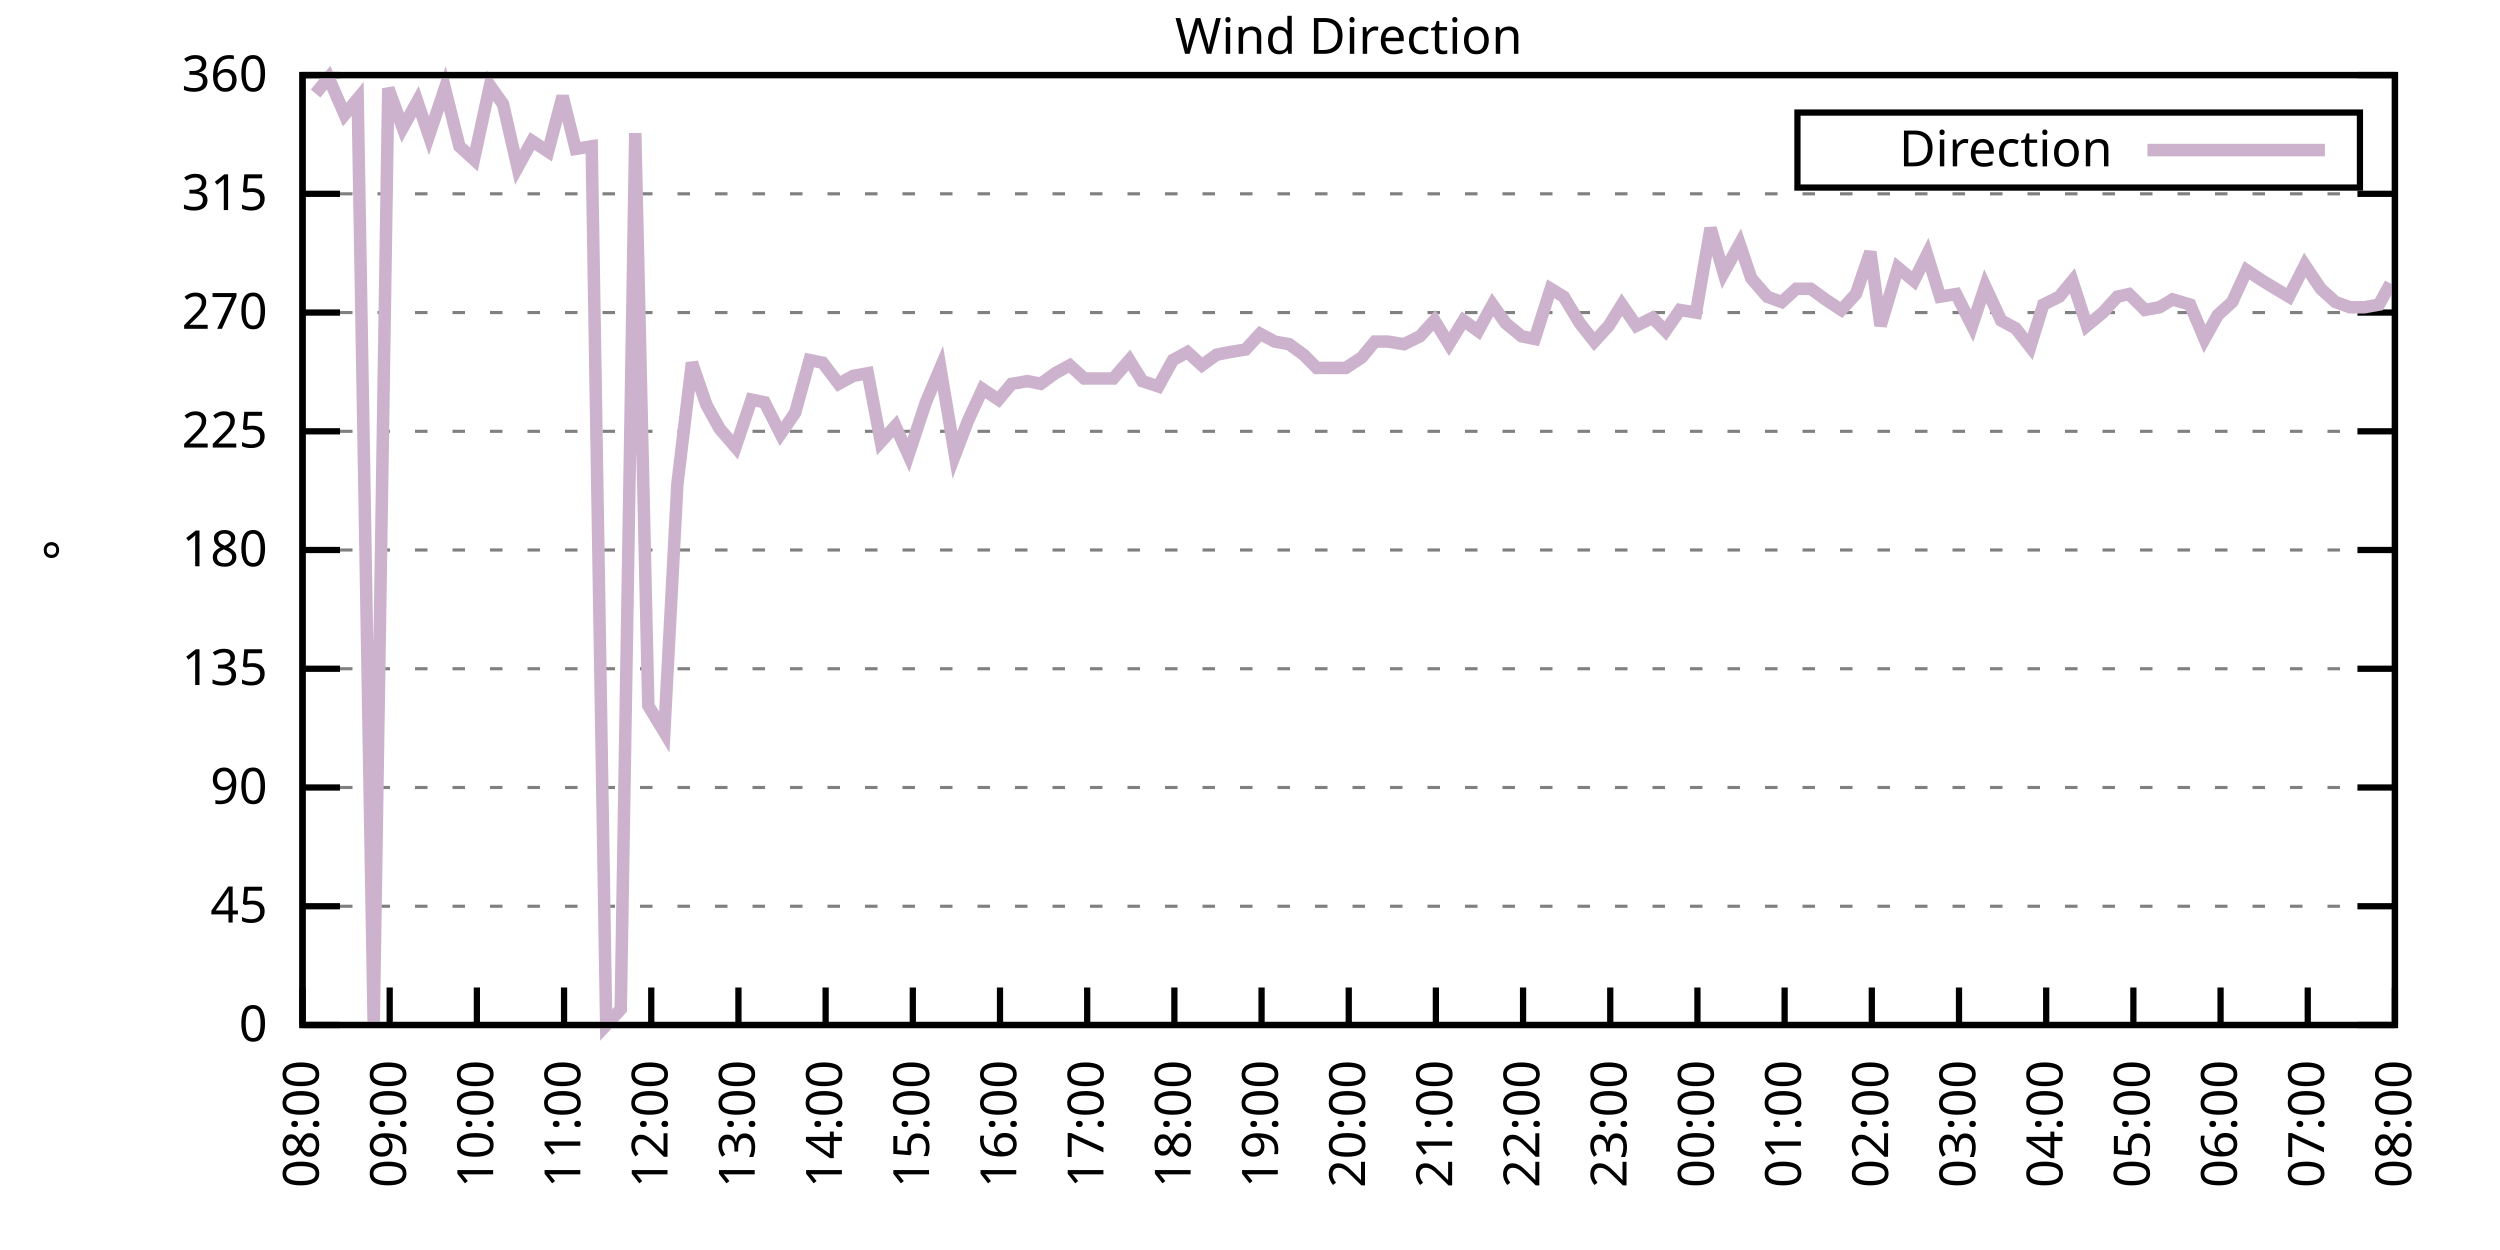
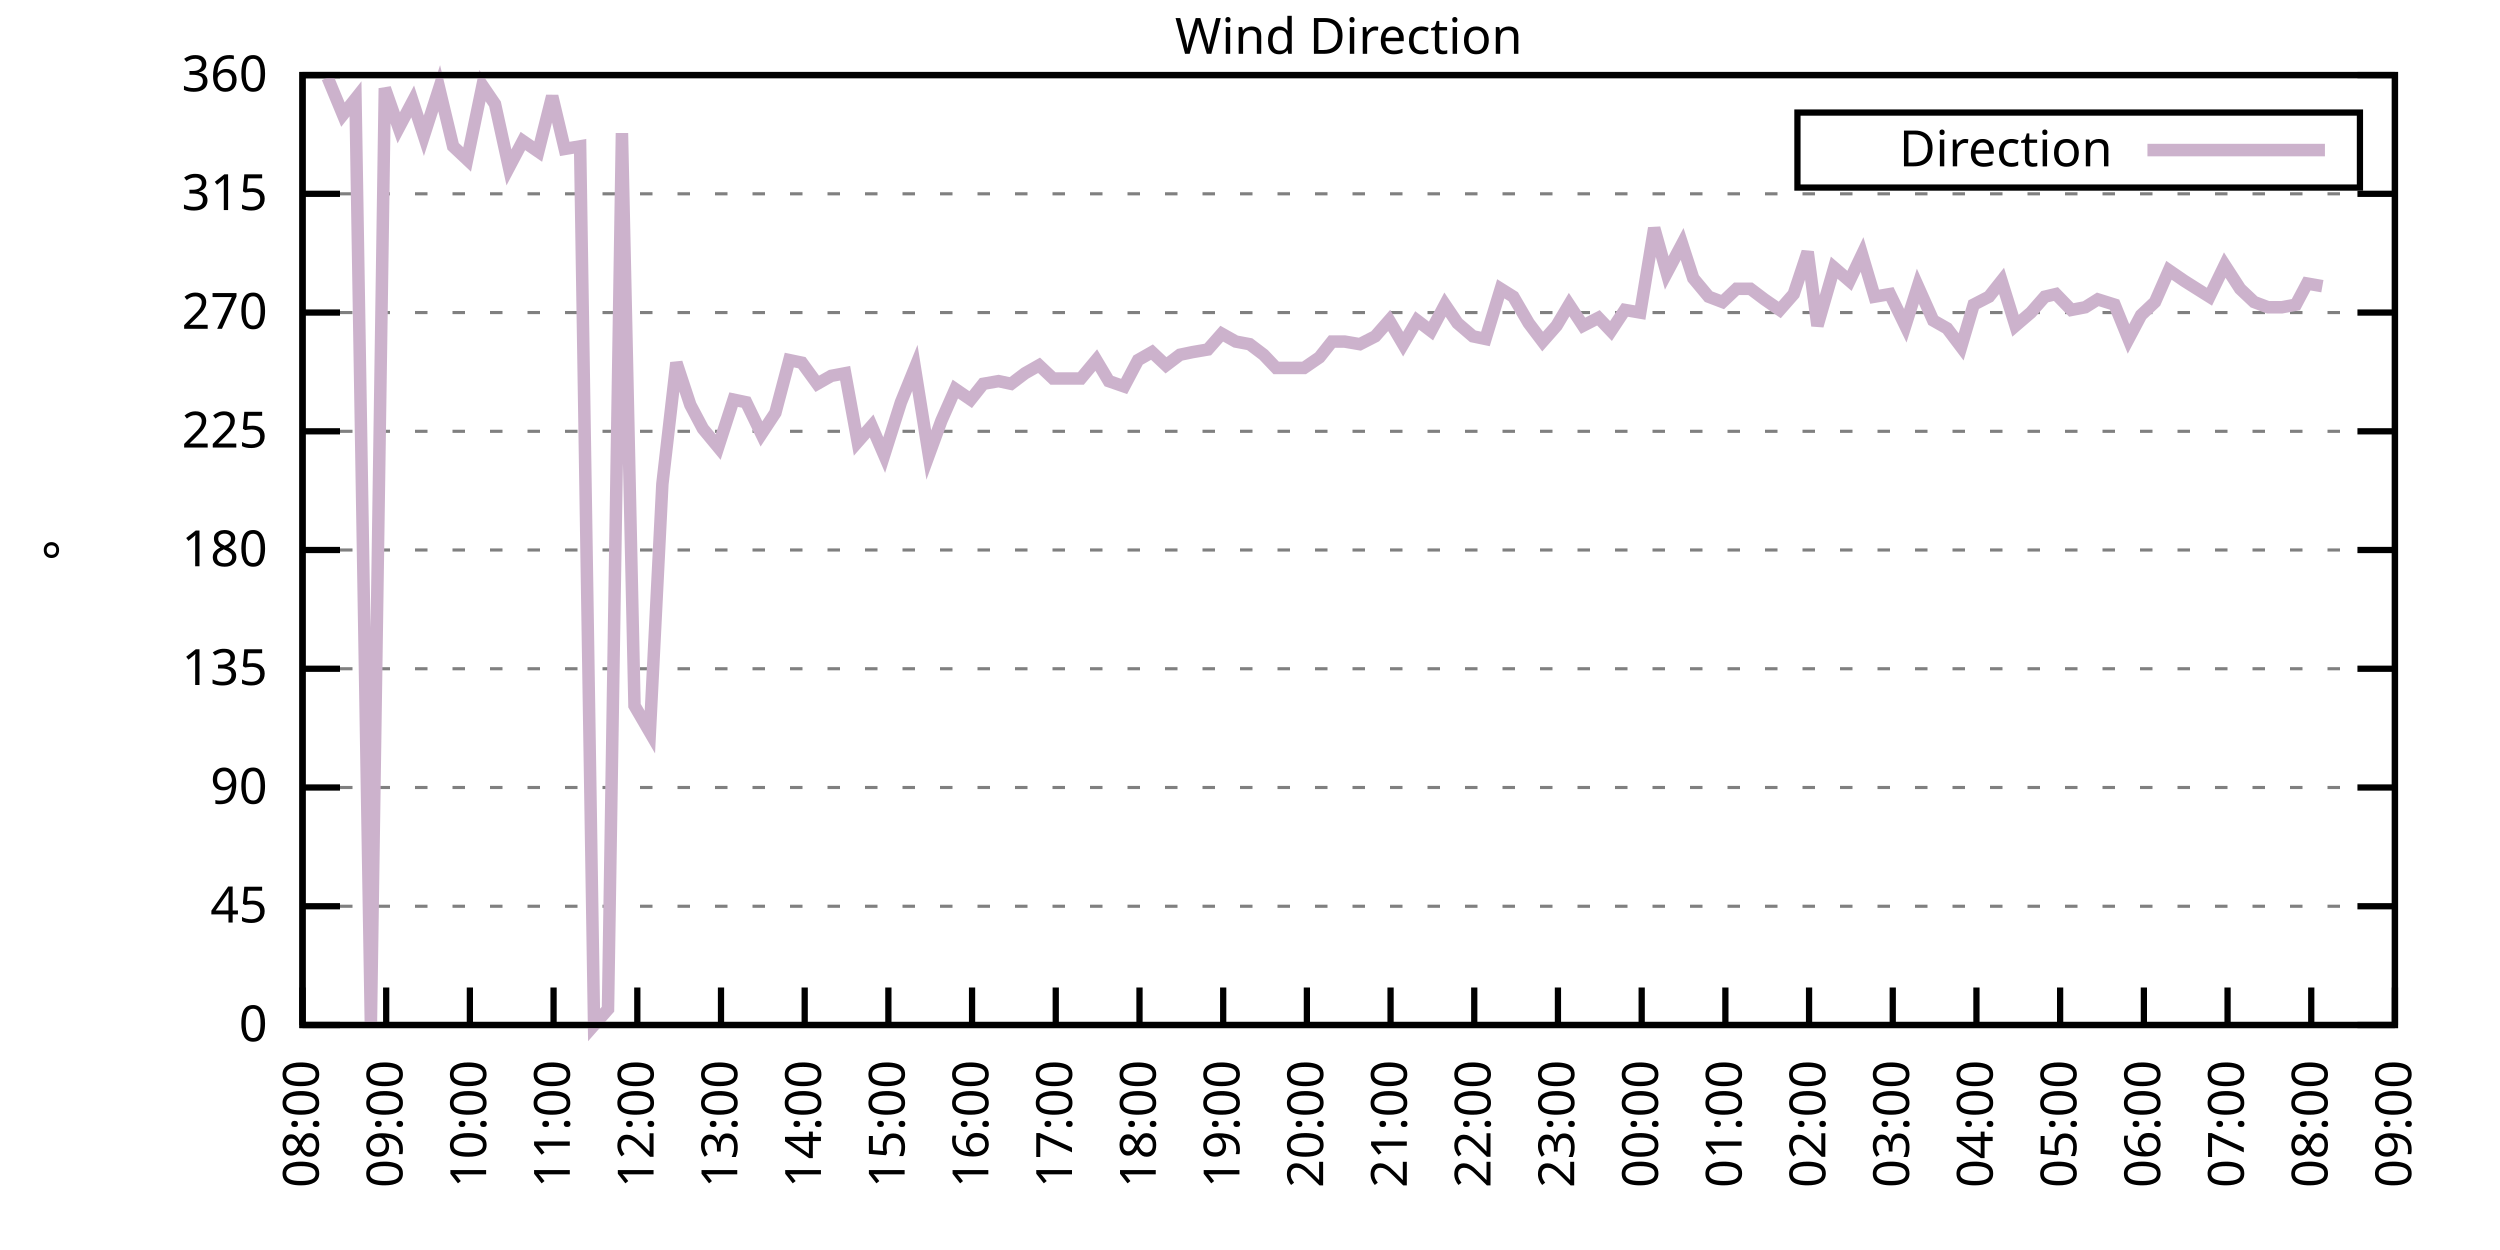
<svg xmlns="http://www.w3.org/2000/svg" xmlns:xlink="http://www.w3.org/1999/xlink" width="400" height="200" viewBox="0 0 400 200">
  <g id="gnuplot_canvas">
    <rect x="0" y="0" width="400" height="200" fill="none" />
    <defs>
      <circle id="gpDot" r="0.5" stroke-width="0.5" stroke="currentColor" />
      <path id="gpPt0" stroke-width="0.333" stroke="currentColor" d="M-1,0 h2 M0,-1 v2" />
      <path id="gpPt1" stroke-width="0.333" stroke="currentColor" d="M-1,-1 L1,1 M1,-1 L-1,1" />
      <path id="gpPt2" stroke-width="0.333" stroke="currentColor" d="M-1,0 L1,0 M0,-1 L0,1 M-1,-1 L1,1 M-1,1 L1,-1" />
      <rect id="gpPt3" stroke-width="0.333" stroke="currentColor" x="-1" y="-1" width="2" height="2" />
      <rect id="gpPt4" stroke-width="0.333" stroke="currentColor" fill="currentColor" x="-1" y="-1" width="2" height="2" />
      <circle id="gpPt5" stroke-width="0.333" stroke="currentColor" cx="0" cy="0" r="1" />
      <use xlink:href="#gpPt5" id="gpPt6" fill="currentColor" stroke="none" />
      <path id="gpPt7" stroke-width="0.333" stroke="currentColor" d="M0,-1.33 L-1.33,0.67 L1.33,0.67 z" />
      <use xlink:href="#gpPt7" id="gpPt8" fill="currentColor" stroke="none" />
      <use xlink:href="#gpPt7" id="gpPt9" stroke="currentColor" transform="rotate(180)" />
      <use xlink:href="#gpPt9" id="gpPt10" fill="currentColor" stroke="none" />
      <use xlink:href="#gpPt3" id="gpPt11" stroke="currentColor" transform="rotate(45)" />
      <use xlink:href="#gpPt11" id="gpPt12" fill="currentColor" stroke="none" />
      <path id="gpPt13" stroke-width="0.333" stroke="currentColor" d="M0,1.330 L1.265,0.411 L0.782,-1.067 L-0.782,-1.076 L-1.265,0.411 z" />
      <use xlink:href="#gpPt13" id="gpPt14" fill="currentColor" stroke="none" />
      <filter id="textbox" filterUnits="objectBoundingBox" x="0" y="0" height="1" width="1">
        <feFlood flood-color="white" flood-opacity="1" result="bgnd" />
        <feComposite in="SourceGraphic" in2="bgnd" operator="atop" />
      </filter>
      <filter id="greybox" filterUnits="objectBoundingBox" x="0" y="0" height="1" width="1">
        <feFlood flood-color="lightgrey" flood-opacity="1" result="grey" />
        <feComposite in="SourceGraphic" in2="grey" operator="atop" />
      </filter>
    </defs>
    <g fill="none" color="white" stroke="currentColor" stroke-width="1.00" stroke-linecap="butt" stroke-linejoin="miter">
</g>
    <g fill="none" color="black" stroke="currentColor" stroke-width="1.00" stroke-linecap="butt" stroke-linejoin="miter">
      <g stroke="none" shape-rendering="crispEdges">
        <polygon fill="rgb(255, 255, 255)" points="48.40,164.00 383.18,164.00 383.18,12.02 48.40,12.02 " />
      </g>
    </g>
    <g fill="none" color="black" stroke="currentColor" stroke-width="1.00" stroke-linecap="butt" stroke-linejoin="miter">
</g>
    <g fill="none" color="black" stroke="black" stroke-width="0.50" stroke-linecap="butt" stroke-linejoin="miter">
</g>
    <g fill="none" color="gray" stroke="currentColor" stroke-width="0.50" stroke-linecap="butt" stroke-linejoin="miter">
      <path stroke="gray" stroke-dasharray="2,4" class="gridline" d="M48.40,164.00 L383.19,164.00  " />
    </g>
    <g fill="none" color="gray" stroke="gray" stroke-width="1.00" stroke-linecap="butt" stroke-linejoin="miter">
</g>
    <g fill="none" color="black" stroke="currentColor" stroke-width="1.00" stroke-linecap="butt" stroke-linejoin="miter">
      <path stroke="black" d="M48.40,164.00 L54.40,164.00 M383.19,164.00 L377.19,164.00  " />
      <g transform="translate(42.80,166.60)" stroke="none" fill="black" font-family="Sans" font-size="8.00" text-anchor="end">
        <text>
          <tspan font-family="Sans"> 0</tspan>
        </text>
      </g>
    </g>
    <g fill="none" color="black" stroke="currentColor" stroke-width="1.00" stroke-linecap="butt" stroke-linejoin="miter">
</g>
    <g fill="none" color="black" stroke="black" stroke-width="0.50" stroke-linecap="butt" stroke-linejoin="miter">
</g>
    <g fill="none" color="gray" stroke="currentColor" stroke-width="0.50" stroke-linecap="butt" stroke-linejoin="miter">
      <path stroke="gray" stroke-dasharray="2,4" class="gridline" d="M48.40,145.00 L383.19,145.00  " />
    </g>
    <g fill="none" color="gray" stroke="gray" stroke-width="1.00" stroke-linecap="butt" stroke-linejoin="miter">
</g>
    <g fill="none" color="black" stroke="currentColor" stroke-width="1.00" stroke-linecap="butt" stroke-linejoin="miter">
      <path stroke="black" d="M48.40,145.00 L54.40,145.00 M383.19,145.00 L377.19,145.00  " />
      <g transform="translate(42.80,147.60)" stroke="none" fill="black" font-family="Sans" font-size="8.00" text-anchor="end">
        <text>
          <tspan font-family="Sans"> 45</tspan>
        </text>
      </g>
    </g>
    <g fill="none" color="black" stroke="currentColor" stroke-width="1.00" stroke-linecap="butt" stroke-linejoin="miter">
</g>
    <g fill="none" color="black" stroke="black" stroke-width="0.50" stroke-linecap="butt" stroke-linejoin="miter">
</g>
    <g fill="none" color="gray" stroke="currentColor" stroke-width="0.50" stroke-linecap="butt" stroke-linejoin="miter">
      <path stroke="gray" stroke-dasharray="2,4" class="gridline" d="M48.40,126.00 L383.19,126.00  " />
    </g>
    <g fill="none" color="gray" stroke="gray" stroke-width="1.00" stroke-linecap="butt" stroke-linejoin="miter">
</g>
    <g fill="none" color="black" stroke="currentColor" stroke-width="1.00" stroke-linecap="butt" stroke-linejoin="miter">
      <path stroke="black" d="M48.40,126.00 L54.40,126.00 M383.19,126.00 L377.19,126.00  " />
      <g transform="translate(42.80,128.60)" stroke="none" fill="black" font-family="Sans" font-size="8.00" text-anchor="end">
        <text>
          <tspan font-family="Sans"> 90</tspan>
        </text>
      </g>
    </g>
    <g fill="none" color="black" stroke="currentColor" stroke-width="1.00" stroke-linecap="butt" stroke-linejoin="miter">
</g>
    <g fill="none" color="black" stroke="black" stroke-width="0.50" stroke-linecap="butt" stroke-linejoin="miter">
</g>
    <g fill="none" color="gray" stroke="currentColor" stroke-width="0.50" stroke-linecap="butt" stroke-linejoin="miter">
      <path stroke="gray" stroke-dasharray="2,4" class="gridline" d="M48.40,107.00 L383.19,107.00  " />
    </g>
    <g fill="none" color="gray" stroke="gray" stroke-width="1.00" stroke-linecap="butt" stroke-linejoin="miter">
</g>
    <g fill="none" color="black" stroke="currentColor" stroke-width="1.00" stroke-linecap="butt" stroke-linejoin="miter">
      <path stroke="black" d="M48.40,107.00 L54.40,107.00 M383.19,107.00 L377.19,107.00  " />
      <g transform="translate(42.80,109.60)" stroke="none" fill="black" font-family="Sans" font-size="8.00" text-anchor="end">
        <text>
          <tspan font-family="Sans"> 135</tspan>
        </text>
      </g>
    </g>
    <g fill="none" color="black" stroke="currentColor" stroke-width="1.00" stroke-linecap="butt" stroke-linejoin="miter">
</g>
    <g fill="none" color="black" stroke="black" stroke-width="0.50" stroke-linecap="butt" stroke-linejoin="miter">
</g>
    <g fill="none" color="gray" stroke="currentColor" stroke-width="0.50" stroke-linecap="butt" stroke-linejoin="miter">
      <path stroke="gray" stroke-dasharray="2,4" class="gridline" d="M48.40,88.00 L383.19,88.00  " />
    </g>
    <g fill="none" color="gray" stroke="gray" stroke-width="1.00" stroke-linecap="butt" stroke-linejoin="miter">
</g>
    <g fill="none" color="black" stroke="currentColor" stroke-width="1.00" stroke-linecap="butt" stroke-linejoin="miter">
      <path stroke="black" d="M48.40,88.00 L54.40,88.00 M383.19,88.00 L377.19,88.00  " />
      <g transform="translate(42.80,90.60)" stroke="none" fill="black" font-family="Sans" font-size="8.00" text-anchor="end">
        <text>
          <tspan font-family="Sans"> 180</tspan>
        </text>
      </g>
    </g>
    <g fill="none" color="black" stroke="currentColor" stroke-width="1.00" stroke-linecap="butt" stroke-linejoin="miter">
</g>
    <g fill="none" color="black" stroke="black" stroke-width="0.50" stroke-linecap="butt" stroke-linejoin="miter">
</g>
    <g fill="none" color="gray" stroke="currentColor" stroke-width="0.50" stroke-linecap="butt" stroke-linejoin="miter">
      <path stroke="gray" stroke-dasharray="2,4" class="gridline" d="M48.40,69.01 L383.19,69.01  " />
    </g>
    <g fill="none" color="gray" stroke="gray" stroke-width="1.00" stroke-linecap="butt" stroke-linejoin="miter">
</g>
    <g fill="none" color="black" stroke="currentColor" stroke-width="1.00" stroke-linecap="butt" stroke-linejoin="miter">
      <path stroke="black" d="M48.40,69.01 L54.40,69.01 M383.19,69.01 L377.19,69.01  " />
      <g transform="translate(42.80,71.61)" stroke="none" fill="black" font-family="Sans" font-size="8.00" text-anchor="end">
        <text>
          <tspan font-family="Sans"> 225</tspan>
        </text>
      </g>
    </g>
    <g fill="none" color="black" stroke="currentColor" stroke-width="1.00" stroke-linecap="butt" stroke-linejoin="miter">
</g>
    <g fill="none" color="black" stroke="black" stroke-width="0.50" stroke-linecap="butt" stroke-linejoin="miter">
</g>
    <g fill="none" color="gray" stroke="currentColor" stroke-width="0.50" stroke-linecap="butt" stroke-linejoin="miter">
      <path stroke="gray" stroke-dasharray="2,4" class="gridline" d="M48.40,50.01 L383.19,50.01  " />
    </g>
    <g fill="none" color="gray" stroke="gray" stroke-width="1.00" stroke-linecap="butt" stroke-linejoin="miter">
</g>
    <g fill="none" color="black" stroke="currentColor" stroke-width="1.00" stroke-linecap="butt" stroke-linejoin="miter">
      <path stroke="black" d="M48.40,50.01 L54.40,50.01 M383.19,50.01 L377.19,50.01  " />
      <g transform="translate(42.80,52.61)" stroke="none" fill="black" font-family="Sans" font-size="8.00" text-anchor="end">
        <text>
          <tspan font-family="Sans"> 270</tspan>
        </text>
      </g>
    </g>
    <g fill="none" color="black" stroke="currentColor" stroke-width="1.00" stroke-linecap="butt" stroke-linejoin="miter">
</g>
    <g fill="none" color="black" stroke="black" stroke-width="0.50" stroke-linecap="butt" stroke-linejoin="miter">
</g>
    <g fill="none" color="gray" stroke="currentColor" stroke-width="0.50" stroke-linecap="butt" stroke-linejoin="miter">
      <path stroke="gray" stroke-dasharray="2,4" class="gridline" d="M48.40,31.01 L383.19,31.01  " />
    </g>
    <g fill="none" color="gray" stroke="gray" stroke-width="1.00" stroke-linecap="butt" stroke-linejoin="miter">
</g>
    <g fill="none" color="black" stroke="currentColor" stroke-width="1.00" stroke-linecap="butt" stroke-linejoin="miter">
      <path stroke="black" d="M48.40,31.01 L54.40,31.01 M383.19,31.01 L377.19,31.01  " />
      <g transform="translate(42.80,33.61)" stroke="none" fill="black" font-family="Sans" font-size="8.00" text-anchor="end">
        <text>
          <tspan font-family="Sans"> 315</tspan>
        </text>
      </g>
    </g>
    <g fill="none" color="black" stroke="currentColor" stroke-width="1.00" stroke-linecap="butt" stroke-linejoin="miter">
</g>
    <g fill="none" color="black" stroke="black" stroke-width="0.50" stroke-linecap="butt" stroke-linejoin="miter">
</g>
    <g fill="none" color="gray" stroke="currentColor" stroke-width="0.50" stroke-linecap="butt" stroke-linejoin="miter">
      <path stroke="gray" stroke-dasharray="2,4" class="gridline" d="M48.40,12.01 L383.19,12.01  " />
    </g>
    <g fill="none" color="gray" stroke="gray" stroke-width="1.00" stroke-linecap="butt" stroke-linejoin="miter">
</g>
    <g fill="none" color="black" stroke="currentColor" stroke-width="1.00" stroke-linecap="butt" stroke-linejoin="miter">
      <path stroke="black" d="M48.40,12.01 L54.40,12.01 M383.19,12.01 L377.19,12.01  " />
      <g transform="translate(42.80,14.61)" stroke="none" fill="black" font-family="Sans" font-size="8.00" text-anchor="end">
        <text>
          <tspan font-family="Sans"> 360</tspan>
        </text>
      </g>
    </g>
    <g fill="none" color="black" stroke="currentColor" stroke-width="1.00" stroke-linecap="butt" stroke-linejoin="miter">
      <path stroke="black" d="M48.40,164.00 L48.40,158.00  " />
      <g transform="translate(51.00,169.60) rotate(270.00)" stroke="none" fill="black" font-family="Sans" font-size="8.00" text-anchor="end">
        <text>
          <tspan font-family="Sans">08:00</tspan>
        </text>
      </g>
    </g>
    <g fill="none" color="black" stroke="currentColor" stroke-width="1.00" stroke-linecap="butt" stroke-linejoin="miter">
-       <path stroke="black" d="M62.35,164.00 L62.35,158.00  " />
-       <g transform="translate(64.95,169.60) rotate(270.00)" stroke="none" fill="black" font-family="Sans" font-size="8.00" text-anchor="end">
+       <path stroke="black" d="M61.79,164.00 L61.79,158.00  " />
+       <g transform="translate(64.39,169.60) rotate(270.00)" stroke="none" fill="black" font-family="Sans" font-size="8.00" text-anchor="end">
        <text>
          <tspan font-family="Sans">09:00</tspan>
        </text>
      </g>
    </g>
    <g fill="none" color="black" stroke="currentColor" stroke-width="1.00" stroke-linecap="butt" stroke-linejoin="miter">
-       <path stroke="black" d="M76.30,164.00 L76.30,158.00  " />
-       <g transform="translate(78.90,169.60) rotate(270.00)" stroke="none" fill="black" font-family="Sans" font-size="8.00" text-anchor="end">
+       <path stroke="black" d="M75.18,164.00 L75.18,158.00  " />
+       <g transform="translate(77.78,169.60) rotate(270.00)" stroke="none" fill="black" font-family="Sans" font-size="8.00" text-anchor="end">
        <text>
          <tspan font-family="Sans">10:00</tspan>
        </text>
      </g>
    </g>
    <g fill="none" color="black" stroke="currentColor" stroke-width="1.00" stroke-linecap="butt" stroke-linejoin="miter">
-       <path stroke="black" d="M90.25,164.00 L90.25,158.00  " />
-       <g transform="translate(92.85,169.60) rotate(270.00)" stroke="none" fill="black" font-family="Sans" font-size="8.00" text-anchor="end">
+       <path stroke="black" d="M88.57,164.00 L88.57,158.00  " />
+       <g transform="translate(91.17,169.60) rotate(270.00)" stroke="none" fill="black" font-family="Sans" font-size="8.00" text-anchor="end">
        <text>
          <tspan font-family="Sans">11:00</tspan>
        </text>
      </g>
    </g>
    <g fill="none" color="black" stroke="currentColor" stroke-width="1.00" stroke-linecap="butt" stroke-linejoin="miter">
-       <path stroke="black" d="M104.20,164.00 L104.20,158.00  " />
-       <g transform="translate(106.80,169.60) rotate(270.00)" stroke="none" fill="black" font-family="Sans" font-size="8.00" text-anchor="end">
+       <path stroke="black" d="M101.97,164.00 L101.97,158.00  " />
+       <g transform="translate(104.57,169.60) rotate(270.00)" stroke="none" fill="black" font-family="Sans" font-size="8.00" text-anchor="end">
        <text>
          <tspan font-family="Sans">12:00</tspan>
        </text>
      </g>
    </g>
    <g fill="none" color="black" stroke="currentColor" stroke-width="1.00" stroke-linecap="butt" stroke-linejoin="miter">
-       <path stroke="black" d="M118.15,164.00 L118.15,158.00  " />
-       <g transform="translate(120.75,169.60) rotate(270.00)" stroke="none" fill="black" font-family="Sans" font-size="8.00" text-anchor="end">
+       <path stroke="black" d="M115.36,164.00 L115.36,158.00  " />
+       <g transform="translate(117.96,169.60) rotate(270.00)" stroke="none" fill="black" font-family="Sans" font-size="8.00" text-anchor="end">
        <text>
          <tspan font-family="Sans">13:00</tspan>
        </text>
      </g>
    </g>
    <g fill="none" color="black" stroke="currentColor" stroke-width="1.00" stroke-linecap="butt" stroke-linejoin="miter">
-       <path stroke="black" d="M132.10,164.00 L132.10,158.00  " />
-       <g transform="translate(134.70,169.60) rotate(270.00)" stroke="none" fill="black" font-family="Sans" font-size="8.00" text-anchor="end">
+       <path stroke="black" d="M128.75,164.00 L128.75,158.00  " />
+       <g transform="translate(131.35,169.60) rotate(270.00)" stroke="none" fill="black" font-family="Sans" font-size="8.00" text-anchor="end">
        <text>
          <tspan font-family="Sans">14:00</tspan>
        </text>
      </g>
    </g>
    <g fill="none" color="black" stroke="currentColor" stroke-width="1.00" stroke-linecap="butt" stroke-linejoin="miter">
-       <path stroke="black" d="M146.05,164.00 L146.05,158.00  " />
-       <g transform="translate(148.65,169.60) rotate(270.00)" stroke="none" fill="black" font-family="Sans" font-size="8.00" text-anchor="end">
+       <path stroke="black" d="M142.14,164.00 L142.14,158.00  " />
+       <g transform="translate(144.74,169.60) rotate(270.00)" stroke="none" fill="black" font-family="Sans" font-size="8.00" text-anchor="end">
        <text>
          <tspan font-family="Sans">15:00</tspan>
        </text>
      </g>
    </g>
    <g fill="none" color="black" stroke="currentColor" stroke-width="1.00" stroke-linecap="butt" stroke-linejoin="miter">
-       <path stroke="black" d="M160.00,164.00 L160.00,158.00  " />
-       <g transform="translate(162.60,169.60) rotate(270.00)" stroke="none" fill="black" font-family="Sans" font-size="8.00" text-anchor="end">
+       <path stroke="black" d="M155.53,164.00 L155.53,158.00  " />
+       <g transform="translate(158.13,169.60) rotate(270.00)" stroke="none" fill="black" font-family="Sans" font-size="8.00" text-anchor="end">
        <text>
          <tspan font-family="Sans">16:00</tspan>
        </text>
      </g>
    </g>
    <g fill="none" color="black" stroke="currentColor" stroke-width="1.00" stroke-linecap="butt" stroke-linejoin="miter">
-       <path stroke="black" d="M173.95,164.00 L173.95,158.00  " />
-       <g transform="translate(176.55,169.60) rotate(270.00)" stroke="none" fill="black" font-family="Sans" font-size="8.00" text-anchor="end">
+       <path stroke="black" d="M168.92,164.00 L168.92,158.00  " />
+       <g transform="translate(171.52,169.60) rotate(270.00)" stroke="none" fill="black" font-family="Sans" font-size="8.00" text-anchor="end">
        <text>
          <tspan font-family="Sans">17:00</tspan>
        </text>
      </g>
    </g>
    <g fill="none" color="black" stroke="currentColor" stroke-width="1.00" stroke-linecap="butt" stroke-linejoin="miter">
-       <path stroke="black" d="M187.90,164.00 L187.90,158.00  " />
-       <g transform="translate(190.50,169.60) rotate(270.00)" stroke="none" fill="black" font-family="Sans" font-size="8.00" text-anchor="end">
+       <path stroke="black" d="M182.32,164.00 L182.32,158.00  " />
+       <g transform="translate(184.92,169.60) rotate(270.00)" stroke="none" fill="black" font-family="Sans" font-size="8.00" text-anchor="end">
        <text>
          <tspan font-family="Sans">18:00</tspan>
        </text>
      </g>
    </g>
    <g fill="none" color="black" stroke="currentColor" stroke-width="1.00" stroke-linecap="butt" stroke-linejoin="miter">
-       <path stroke="black" d="M201.85,164.00 L201.85,158.00  " />
-       <g transform="translate(204.45,169.60) rotate(270.00)" stroke="none" fill="black" font-family="Sans" font-size="8.00" text-anchor="end">
+       <path stroke="black" d="M195.71,164.00 L195.71,158.00  " />
+       <g transform="translate(198.31,169.60) rotate(270.00)" stroke="none" fill="black" font-family="Sans" font-size="8.00" text-anchor="end">
        <text>
          <tspan font-family="Sans">19:00</tspan>
        </text>
      </g>
    </g>
    <g fill="none" color="black" stroke="currentColor" stroke-width="1.00" stroke-linecap="butt" stroke-linejoin="miter">
-       <path stroke="black" d="M215.80,164.00 L215.80,158.00  " />
-       <g transform="translate(218.40,169.60) rotate(270.00)" stroke="none" fill="black" font-family="Sans" font-size="8.00" text-anchor="end">
+       <path stroke="black" d="M209.10,164.00 L209.10,158.00  " />
+       <g transform="translate(211.70,169.60) rotate(270.00)" stroke="none" fill="black" font-family="Sans" font-size="8.00" text-anchor="end">
        <text>
          <tspan font-family="Sans">20:00</tspan>
        </text>
      </g>
    </g>
    <g fill="none" color="black" stroke="currentColor" stroke-width="1.00" stroke-linecap="butt" stroke-linejoin="miter">
-       <path stroke="black" d="M229.74,164.00 L229.74,158.00  " />
-       <g transform="translate(232.34,169.60) rotate(270.00)" stroke="none" fill="black" font-family="Sans" font-size="8.00" text-anchor="end">
+       <path stroke="black" d="M222.49,164.00 L222.49,158.00  " />
+       <g transform="translate(225.09,169.60) rotate(270.00)" stroke="none" fill="black" font-family="Sans" font-size="8.00" text-anchor="end">
        <text>
          <tspan font-family="Sans">21:00</tspan>
        </text>
      </g>
    </g>
    <g fill="none" color="black" stroke="currentColor" stroke-width="1.00" stroke-linecap="butt" stroke-linejoin="miter">
-       <path stroke="black" d="M243.69,164.00 L243.69,158.00  " />
-       <g transform="translate(246.29,169.60) rotate(270.00)" stroke="none" fill="black" font-family="Sans" font-size="8.00" text-anchor="end">
+       <path stroke="black" d="M235.88,164.00 L235.88,158.00  " />
+       <g transform="translate(238.48,169.60) rotate(270.00)" stroke="none" fill="black" font-family="Sans" font-size="8.00" text-anchor="end">
        <text>
          <tspan font-family="Sans">22:00</tspan>
        </text>
      </g>
    </g>
    <g fill="none" color="black" stroke="currentColor" stroke-width="1.00" stroke-linecap="butt" stroke-linejoin="miter">
-       <path stroke="black" d="M257.64,164.00 L257.64,158.00  " />
-       <g transform="translate(260.24,169.60) rotate(270.00)" stroke="none" fill="black" font-family="Sans" font-size="8.00" text-anchor="end">
+       <path stroke="black" d="M249.27,164.00 L249.27,158.00  " />
+       <g transform="translate(251.87,169.60) rotate(270.00)" stroke="none" fill="black" font-family="Sans" font-size="8.00" text-anchor="end">
        <text>
          <tspan font-family="Sans">23:00</tspan>
        </text>
      </g>
    </g>
    <g fill="none" color="black" stroke="currentColor" stroke-width="1.00" stroke-linecap="butt" stroke-linejoin="miter">
-       <path stroke="black" d="M271.59,164.00 L271.59,158.00  " />
-       <g transform="translate(274.19,169.60) rotate(270.00)" stroke="none" fill="black" font-family="Sans" font-size="8.00" text-anchor="end">
+       <path stroke="black" d="M262.67,164.00 L262.67,158.00  " />
+       <g transform="translate(265.27,169.60) rotate(270.00)" stroke="none" fill="black" font-family="Sans" font-size="8.00" text-anchor="end">
        <text>
          <tspan font-family="Sans">00:00</tspan>
        </text>
      </g>
    </g>
    <g fill="none" color="black" stroke="currentColor" stroke-width="1.00" stroke-linecap="butt" stroke-linejoin="miter">
-       <path stroke="black" d="M285.54,164.00 L285.54,158.00  " />
-       <g transform="translate(288.14,169.60) rotate(270.00)" stroke="none" fill="black" font-family="Sans" font-size="8.00" text-anchor="end">
+       <path stroke="black" d="M276.06,164.00 L276.06,158.00  " />
+       <g transform="translate(278.66,169.60) rotate(270.00)" stroke="none" fill="black" font-family="Sans" font-size="8.00" text-anchor="end">
        <text>
          <tspan font-family="Sans">01:00</tspan>
        </text>
      </g>
    </g>
    <g fill="none" color="black" stroke="currentColor" stroke-width="1.00" stroke-linecap="butt" stroke-linejoin="miter">
-       <path stroke="black" d="M299.49,164.00 L299.49,158.00  " />
-       <g transform="translate(302.09,169.60) rotate(270.00)" stroke="none" fill="black" font-family="Sans" font-size="8.00" text-anchor="end">
+       <path stroke="black" d="M289.45,164.00 L289.45,158.00  " />
+       <g transform="translate(292.05,169.60) rotate(270.00)" stroke="none" fill="black" font-family="Sans" font-size="8.00" text-anchor="end">
        <text>
          <tspan font-family="Sans">02:00</tspan>
        </text>
      </g>
    </g>
    <g fill="none" color="black" stroke="currentColor" stroke-width="1.00" stroke-linecap="butt" stroke-linejoin="miter">
-       <path stroke="black" d="M313.44,164.00 L313.44,158.00  " />
-       <g transform="translate(316.04,169.60) rotate(270.00)" stroke="none" fill="black" font-family="Sans" font-size="8.00" text-anchor="end">
+       <path stroke="black" d="M302.84,164.00 L302.84,158.00  " />
+       <g transform="translate(305.44,169.60) rotate(270.00)" stroke="none" fill="black" font-family="Sans" font-size="8.00" text-anchor="end">
        <text>
          <tspan font-family="Sans">03:00</tspan>
        </text>
      </g>
    </g>
    <g fill="none" color="black" stroke="currentColor" stroke-width="1.00" stroke-linecap="butt" stroke-linejoin="miter">
-       <path stroke="black" d="M327.39,164.00 L327.39,158.00  " />
-       <g transform="translate(329.99,169.60) rotate(270.00)" stroke="none" fill="black" font-family="Sans" font-size="8.00" text-anchor="end">
+       <path stroke="black" d="M316.23,164.00 L316.23,158.00  " />
+       <g transform="translate(318.83,169.60) rotate(270.00)" stroke="none" fill="black" font-family="Sans" font-size="8.00" text-anchor="end">
        <text>
          <tspan font-family="Sans">04:00</tspan>
        </text>
      </g>
    </g>
    <g fill="none" color="black" stroke="currentColor" stroke-width="1.00" stroke-linecap="butt" stroke-linejoin="miter">
-       <path stroke="black" d="M341.34,164.00 L341.34,158.00  " />
-       <g transform="translate(343.94,169.60) rotate(270.00)" stroke="none" fill="black" font-family="Sans" font-size="8.00" text-anchor="end">
+       <path stroke="black" d="M329.62,164.00 L329.62,158.00  " />
+       <g transform="translate(332.22,169.60) rotate(270.00)" stroke="none" fill="black" font-family="Sans" font-size="8.00" text-anchor="end">
        <text>
          <tspan font-family="Sans">05:00</tspan>
        </text>
      </g>
    </g>
    <g fill="none" color="black" stroke="currentColor" stroke-width="1.00" stroke-linecap="butt" stroke-linejoin="miter">
-       <path stroke="black" d="M355.29,164.00 L355.29,158.00  " />
-       <g transform="translate(357.89,169.60) rotate(270.00)" stroke="none" fill="black" font-family="Sans" font-size="8.00" text-anchor="end">
+       <path stroke="black" d="M343.02,164.00 L343.02,158.00  " />
+       <g transform="translate(345.62,169.60) rotate(270.00)" stroke="none" fill="black" font-family="Sans" font-size="8.00" text-anchor="end">
        <text>
          <tspan font-family="Sans">06:00</tspan>
        </text>
      </g>
    </g>
    <g fill="none" color="black" stroke="currentColor" stroke-width="1.00" stroke-linecap="butt" stroke-linejoin="miter">
-       <path stroke="black" d="M369.24,164.00 L369.24,158.00  " />
-       <g transform="translate(371.84,169.60) rotate(270.00)" stroke="none" fill="black" font-family="Sans" font-size="8.00" text-anchor="end">
+       <path stroke="black" d="M356.41,164.00 L356.41,158.00  " />
+       <g transform="translate(359.01,169.60) rotate(270.00)" stroke="none" fill="black" font-family="Sans" font-size="8.00" text-anchor="end">
        <text>
          <tspan font-family="Sans">07:00</tspan>
+         </text>
+       </g>
+     </g>
+     <g fill="none" color="black" stroke="currentColor" stroke-width="1.00" stroke-linecap="butt" stroke-linejoin="miter">
+       <path stroke="black" d="M369.80,164.00 L369.80,158.00  " />
+       <g transform="translate(372.40,169.60) rotate(270.00)" stroke="none" fill="black" font-family="Sans" font-size="8.00" text-anchor="end">
+         <text>
+           <tspan font-family="Sans">08:00</tspan>
        </text>
      </g>
    </g>
    <g fill="none" color="black" stroke="currentColor" stroke-width="1.00" stroke-linecap="butt" stroke-linejoin="miter">
      <path stroke="black" d="M383.19,164.00 L383.19,158.00  " />
      <g transform="translate(385.79,169.60) rotate(270.00)" stroke="none" fill="black" font-family="Sans" font-size="8.00" text-anchor="end">
        <text>
-           <tspan font-family="Sans">08:00</tspan>
+           <tspan font-family="Sans">09:00</tspan>
        </text>
      </g>
    </g>
    <g fill="none" color="black" stroke="currentColor" stroke-width="1.00" stroke-linecap="butt" stroke-linejoin="miter">
</g>
    <g fill="none" color="black" stroke="currentColor" stroke-width="1.00" stroke-linecap="butt" stroke-linejoin="miter">
      <path stroke="black" d="M48.40,12.01 L48.40,164.00 L383.19,164.00 L383.19,12.01 L48.40,12.01 Z  " />
    </g>
    <g fill="none" color="black" stroke="currentColor" stroke-width="1.00" stroke-linecap="butt" stroke-linejoin="miter">
</g>
    <g fill="none" color="black" stroke="currentColor" stroke-width="1.00" stroke-linecap="butt" stroke-linejoin="miter">
      <path stroke="black" d="M287.59,30.01 L287.59,18.01 L377.59,18.01 L377.59,30.01 L287.59,30.01 Z  " />
    </g>
    <g id="Wind_direction_plot_1">
      <g fill="none" color="white" stroke="black" stroke-width="2.00" stroke-linecap="butt" stroke-linejoin="miter">
</g>
      <g fill="none" color="black" stroke="currentColor" stroke-width="2.00" stroke-linecap="butt" stroke-linejoin="miter">
        <g transform="translate(337.99,26.61)" stroke="none" fill="black" font-family="Sans" font-size="8.00" text-anchor="end">
          <text>
            <tspan font-family="Sans">Direction</tspan>
          </text>
        </g>
      </g>
      <g fill="none" color="black" stroke="currentColor" stroke-width="2.00" stroke-linecap="butt" stroke-linejoin="miter">
-         <path stroke="rgb(204, 178, 204)" d="M343.59,24.01 L371.99,24.01 M50.49,14.97 L52.58,12.43 L55.14,18.34 L57.23,15.81 L59.79,164.00 L62.12,14.12   L64.44,20.45 L66.77,16.23 L68.63,21.72 L71.18,14.12 L73.51,23.41 L75.83,25.52 L78.39,13.70 L80.48,16.65   L82.81,26.79 L85.13,22.56 L87.69,24.25 L90.02,15.39 L92.11,23.83 L94.67,23.41 L96.99,164.00 L99.32,161.47   L101.64,21.30 L103.73,112.91 L106.29,117.14 L108.38,77.45 L110.71,58.03 L113.03,64.78 L115.13,68.58 L117.68,71.54   L120.24,63.94 L122.33,64.36 L124.89,69.43 L127.22,66.05 L129.54,57.61 L131.63,58.03 L134.19,61.41 L136.51,60.14   L138.84,59.72 L140.93,70.70 L143.26,68.16 L145.35,72.81 L148.14,64.36 L150.46,58.87 L152.79,72.81 L154.88,67.32   L157.21,62.25 L159.76,63.94 L161.86,61.41 L164.41,60.98 L166.51,61.41 L168.83,59.72 L171.16,58.45 L173.48,60.56   L176.04,60.56 L178.13,60.56 L180.69,57.61 L182.78,60.98 L185.34,61.83 L187.66,57.61 L189.99,56.34 L192.31,58.45   L194.64,56.76 L196.73,56.34 L199.29,55.92 L201.61,53.39 L203.94,54.65 L206.26,55.07 L208.59,56.76 L210.68,58.87   L213.24,58.87 L215.33,58.87 L217.89,57.18 L219.98,54.65 L222.07,54.65 L224.63,55.07 L227.19,53.81 L229.51,51.27   L231.84,55.07 L234.16,51.27 L236.49,52.96 L238.81,48.74 L240.90,51.70 L243.46,53.81 L245.55,54.23 L248.11,46.21   L250.20,47.47 L252.76,51.70 L255.09,54.65 L257.41,52.12 L259.50,48.74 L261.83,52.12 L264.39,50.85 L266.48,52.96   L268.80,49.59 L271.36,50.01 L273.69,36.50 L275.78,43.67 L278.34,39.03 L280.20,44.52 L282.75,47.47 L285.08,48.32   L287.40,46.21 L289.73,46.21 L292.05,47.90 L294.61,49.59 L296.94,47.05 L299.26,40.30 L300.89,52.12 L303.68,42.83   L306.23,44.94 L308.33,40.72 L310.42,47.47 L312.98,47.05 L315.53,52.12 L317.63,45.79 L320.18,51.27 L322.51,52.54   L324.83,55.50 L326.93,48.74 L329.48,47.47 L331.58,44.94 L333.90,52.12 L336.46,50.01 L338.78,47.47 L340.64,47.05   L343.20,49.59 L345.53,49.16 L347.62,47.90 L350.41,48.74 L352.73,54.23 L354.83,50.43 L357.15,48.32 L359.48,43.25   L362.03,44.94 L364.13,46.21 L366.22,47.47 L368.78,42.41 L371.33,46.21 L373.66,48.32 L375.98,49.16 L378.31,49.16   L380.63,48.74 L382.49,45.36  " />
+         <path stroke="rgb(204, 178, 204)" d="M343.59,24.01 L371.99,24.01 M52.42,12.43 L54.87,18.34 L56.88,15.81 L59.34,164.00 L61.57,14.12 L63.80,20.45   L66.03,16.23 L67.82,21.72 L70.27,14.12 L72.50,23.41 L74.74,25.52 L77.19,13.70 L79.20,16.65 L81.43,26.79   L83.66,22.56 L86.12,24.25 L88.35,15.39 L90.36,23.83 L92.82,23.41 L95.05,164.00 L97.28,161.47 L99.51,21.30   L101.52,112.91 L103.98,117.14 L105.98,77.45 L108.22,58.03 L110.45,64.78 L112.46,68.58 L114.91,71.54 L117.37,63.94   L119.38,64.36 L121.83,69.43 L124.06,66.05 L126.29,57.61 L128.30,58.03 L130.76,61.41 L132.99,60.14 L135.22,59.72   L137.23,70.70 L139.46,68.16 L141.47,72.81 L144.15,64.36 L146.38,58.87 L148.61,72.81 L150.62,67.32 L152.85,62.25   L155.31,63.94 L157.32,61.41 L159.77,60.98 L161.78,61.41 L164.01,59.72 L166.25,58.45 L168.48,60.56 L170.93,60.56   L172.94,60.56 L175.40,57.61 L177.41,60.98 L179.86,61.83 L182.09,57.61 L184.32,56.34 L186.56,58.45 L188.79,56.76   L190.80,56.34 L193.25,55.92 L195.48,53.39 L197.72,54.65 L199.95,55.07 L202.18,56.76 L204.19,58.87 L206.64,58.87   L208.65,58.87 L211.11,57.18 L213.12,54.65 L215.13,54.65 L217.58,55.07 L220.04,53.81 L222.27,51.27 L224.50,55.07   L226.73,51.27 L228.96,52.96 L231.20,48.74 L233.20,51.70 L235.66,53.81 L237.67,54.23 L240.12,46.21 L242.13,47.47   L244.59,51.70 L246.82,54.65 L249.05,52.12 L251.06,48.74 L253.29,52.12 L255.75,50.85 L257.76,52.96 L259.99,49.59   L262.44,50.01 L264.67,36.50 L266.68,43.67 L269.14,39.03 L270.92,44.52 L273.38,47.47 L275.61,48.32 L277.84,46.21   L280.07,46.21 L282.31,47.90 L284.76,49.59 L286.99,47.05 L289.23,40.30 L290.79,52.12 L293.47,42.83 L295.92,44.94   L297.93,40.72 L299.94,47.47 L302.39,47.05 L304.85,52.12 L306.86,45.79 L309.31,51.27 L311.54,52.54 L313.78,55.50   L315.79,48.74 L318.24,47.47 L320.25,44.94 L322.48,52.12 L324.94,50.01 L327.17,47.47 L328.95,47.05 L331.41,49.59   L333.64,49.16 L335.65,47.90 L338.33,48.74 L340.56,54.23 L342.57,50.43 L344.80,48.32 L347.03,43.25 L349.49,44.94   L351.50,46.21 L353.51,47.47 L355.96,42.41 L358.42,46.21 L360.65,48.32 L362.88,49.16 L365.11,49.16 L367.34,48.74   L369.13,45.36 L371.58,45.79  " />
      </g>
    </g>
    <g fill="none" color="black" stroke="currentColor" stroke-width="2.00" stroke-linecap="butt" stroke-linejoin="miter">
</g>
    <g fill="none" color="black" stroke="black" stroke-width="1.00" stroke-linecap="butt" stroke-linejoin="miter">
</g>
    <g fill="none" color="black" stroke="currentColor" stroke-width="1.00" stroke-linecap="butt" stroke-linejoin="miter">
      <path stroke="black" d="M48.40,12.01 L48.40,164.00 L383.19,164.00 L383.19,12.01 L48.40,12.01 Z  " />
      <g transform="translate(12.80,88.01) rotate(270.00)" stroke="none" fill="black" font-family="Sans" font-size="8.00" text-anchor="middle">
        <text>
          <tspan font-family="Sans">°</tspan>
        </text>
      </g>
    </g>
    <g fill="none" color="black" stroke="currentColor" stroke-width="1.00" stroke-linecap="butt" stroke-linejoin="miter">
</g>
    <g fill="none" color="black" stroke="currentColor" stroke-width="1.00" stroke-linecap="butt" stroke-linejoin="miter">
      <g transform="translate(215.79,8.61)" stroke="none" fill="black" font-family="Sans" font-size="8.00" text-anchor="middle">
        <text>
          <tspan font-family="Sans">Wind Direction</tspan>
        </text>
      </g>
    </g>
    <g fill="none" color="black" stroke="currentColor" stroke-width="1.00" stroke-linecap="butt" stroke-linejoin="miter">
</g>
  </g>
</svg>
